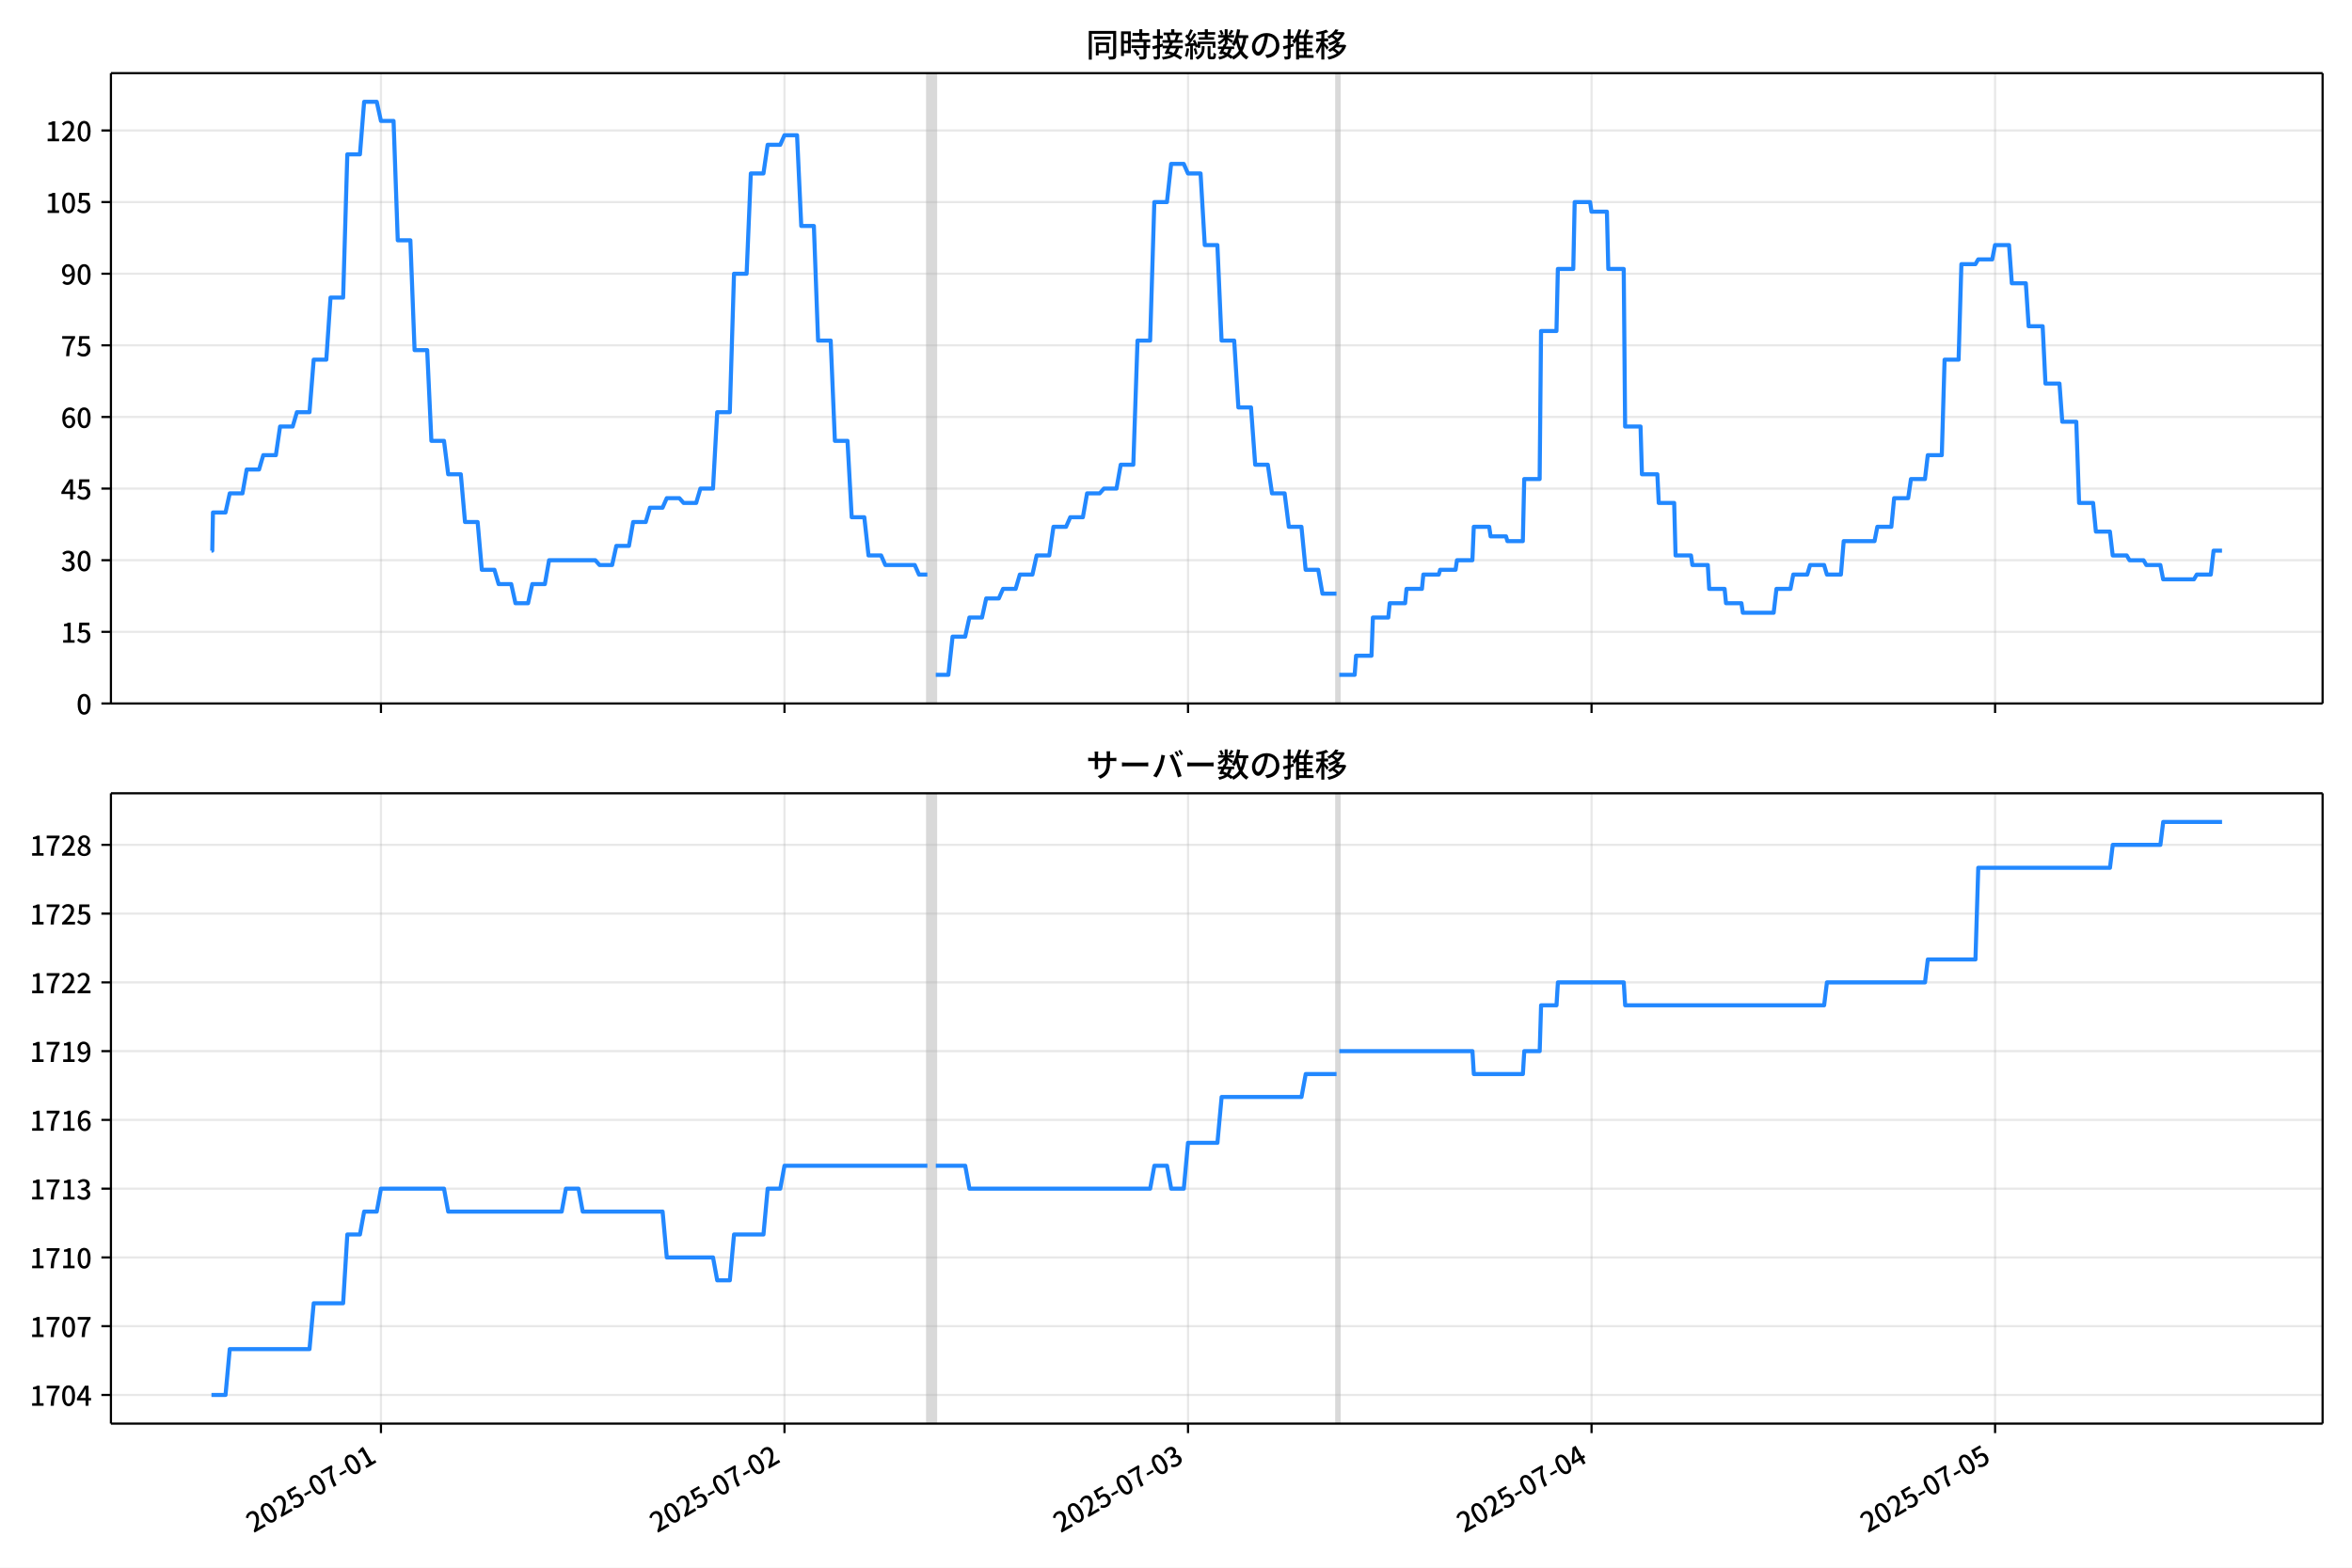
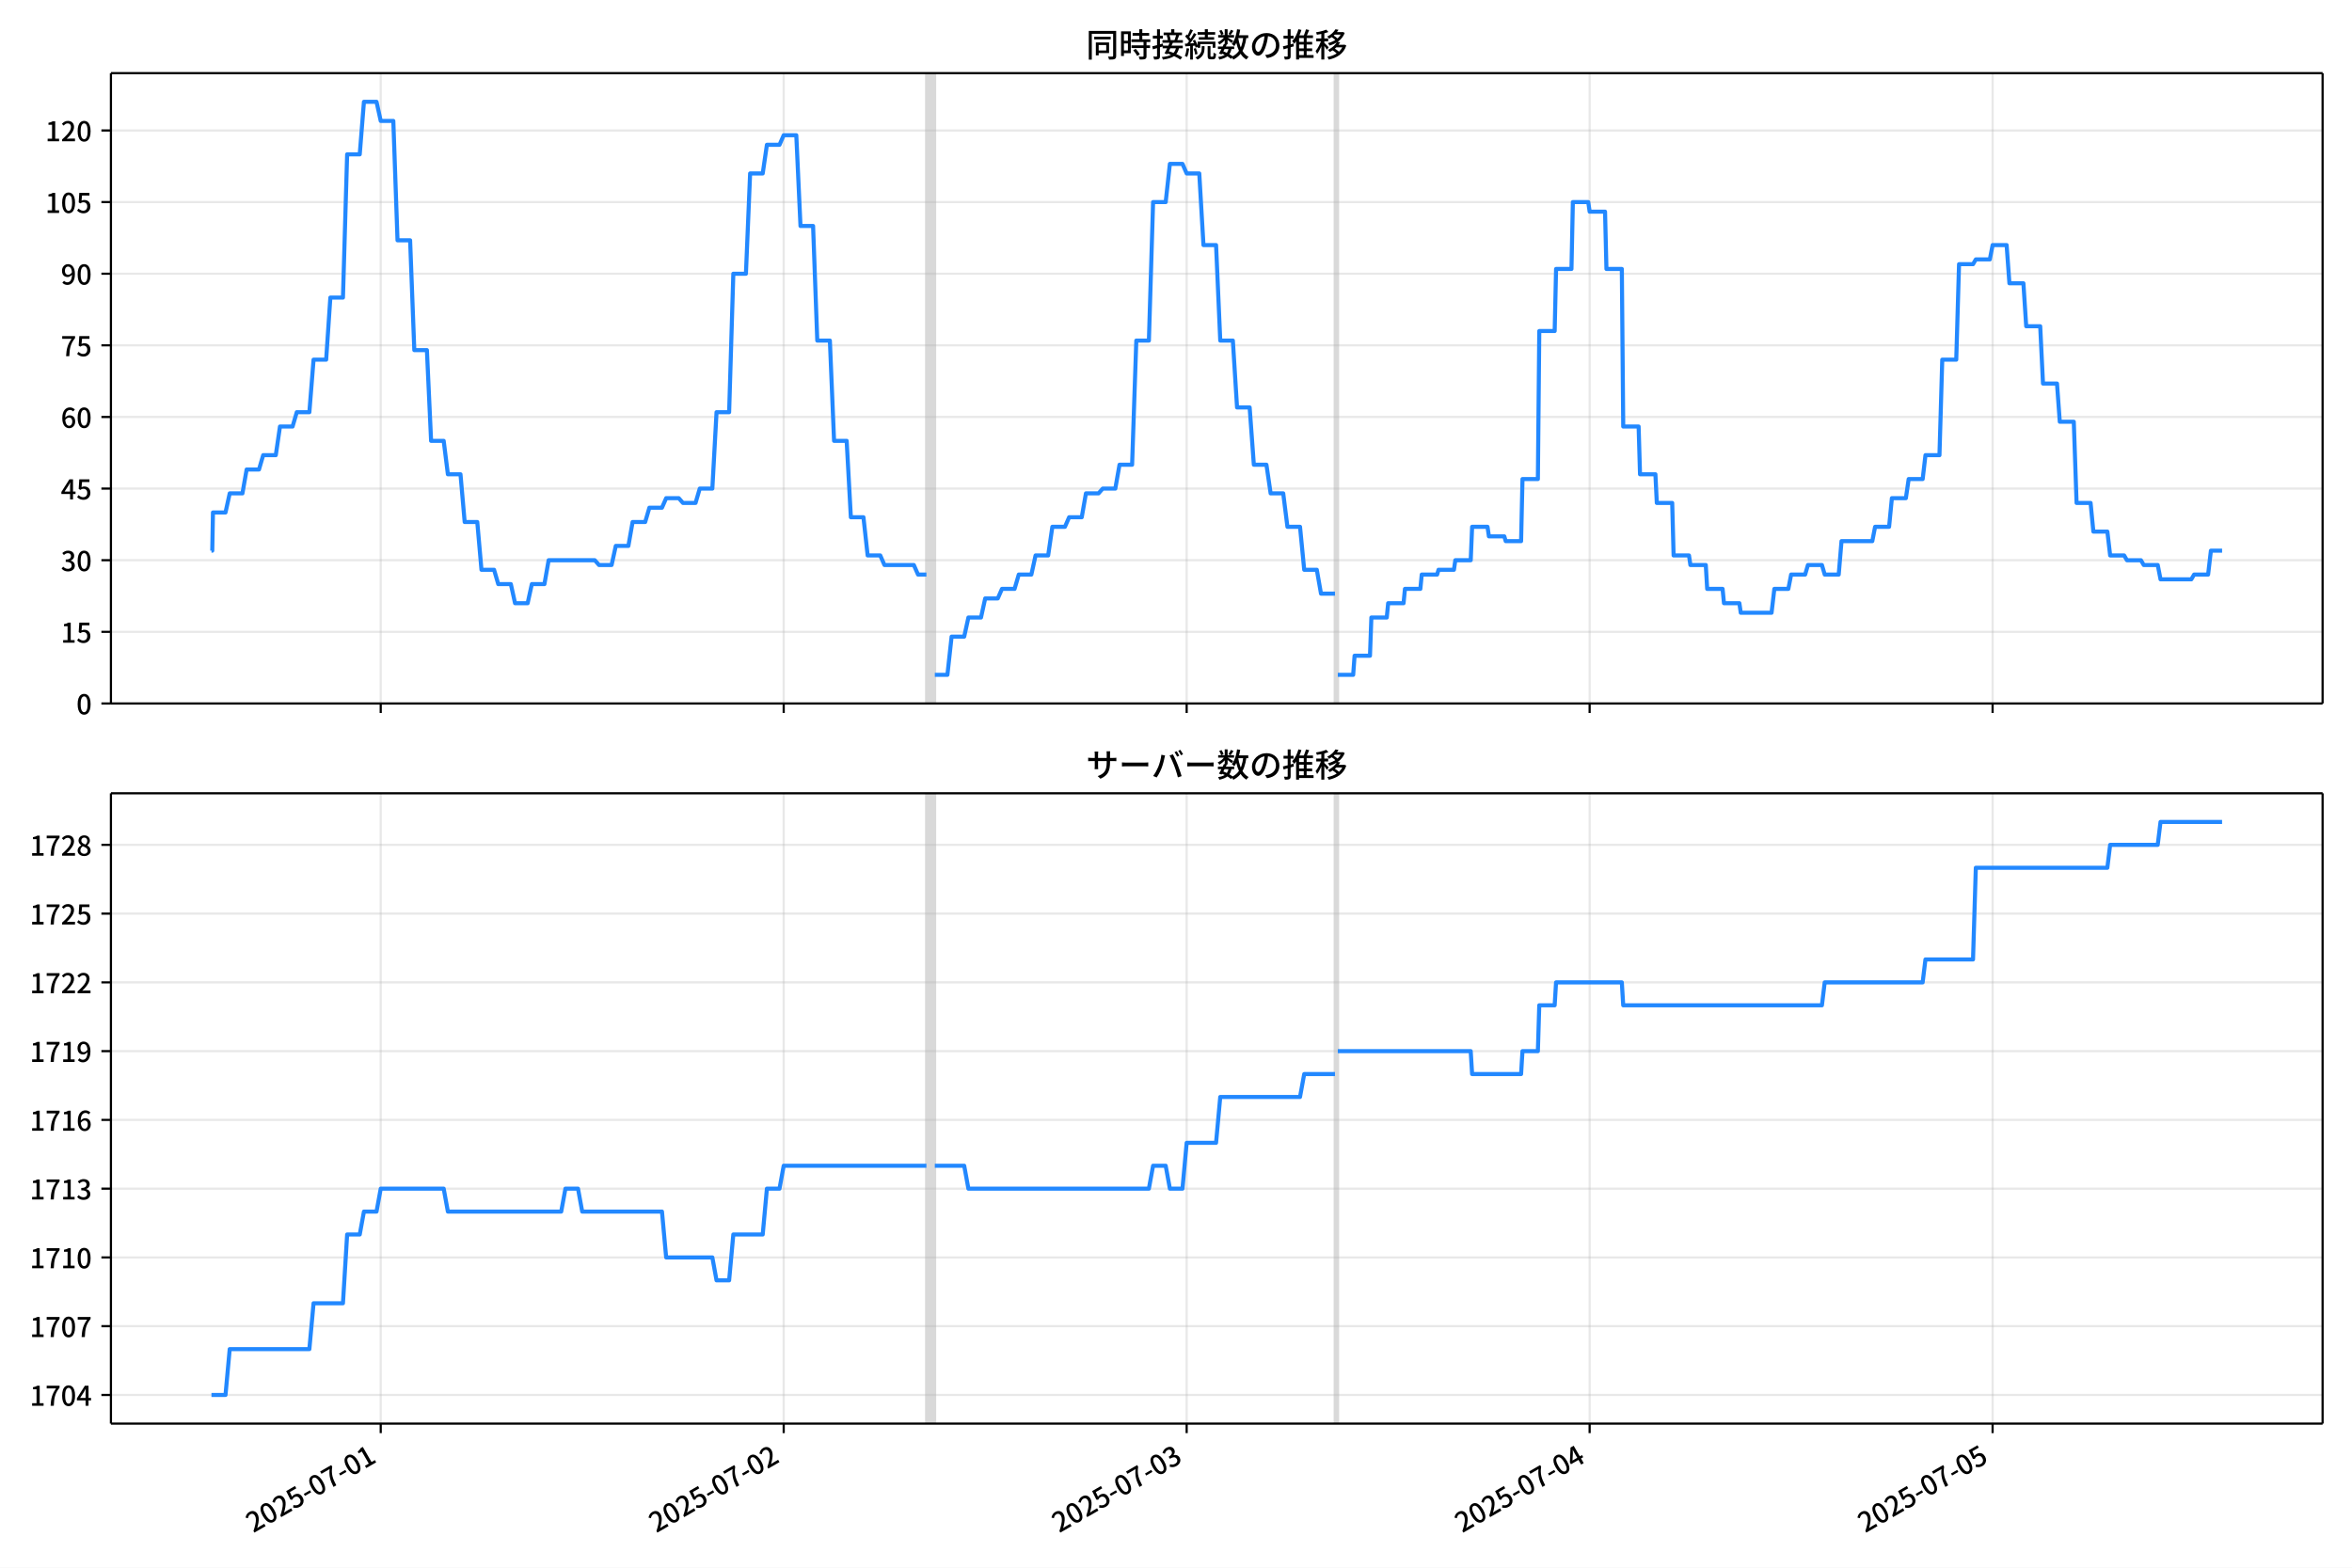
<svg xmlns="http://www.w3.org/2000/svg" xmlns:xlink="http://www.w3.org/1999/xlink" version="1.1" viewBox="0 0 864 576">
  <defs>
    <style type="text/css">*{stroke-linejoin: round; stroke-linecap: butt}</style>
  </defs>
  <g id="aa">
    <g id="ab">
      <path d="m0 576h864v-576h-864z" fill="#fff" />
    </g>
    <g id="ac">
      <g id="ad">
        <path d="m40.75 258.47h812.45v-231.59h-812.45z" fill="#fff" />
      </g>
      <g id="ae">
-         <path d="m340.68 258.47h3.088v-231.59h-3.088z" clip-path="url(#d)" fill="#808080" opacity=".3" stroke="#808080" />
+         <path d="m340.31 258.47h3.084v-231.59h-3.084z" clip-path="url(#d)" fill="#808080" opacity=".3" stroke="#808080" />
      </g>
      <g id="af">
-         <path d="m490.97 258.47h1.029v-231.59h-1.029z" clip-path="url(#d)" fill="#808080" opacity=".3" stroke="#808080" />
+         <path d="m490.4 258.47h1.028v-231.59h-1.028z" clip-path="url(#d)" fill="#808080" opacity=".3" stroke="#808080" />
      </g>
      <g id="ag">
        <g id="ah">
          <g id="ai">
-             <path d="m139.94 258.47v-231.59" clip-path="url(#d)" fill="none" stroke="#b0b0b0" stroke-linecap="square" stroke-opacity=".3" stroke-width=".8" />
+             <path d="m139.86 258.47v-231.59" clip-path="url(#d)" fill="none" stroke="#b0b0b0" stroke-linecap="square" stroke-opacity=".3" stroke-width=".8" />
          </g>
          <g id="aj">
            <defs>
              <path id="i" d="m0 0v3.5" stroke="#000" stroke-width=".8" />
            </defs>
-             <use x="139.944" y="258.468" stroke="#000000" stroke-width=".8" xlink:href="#i" />
+             <use x="139.857" y="258.468" stroke="#000000" stroke-width=".8" xlink:href="#i" />
          </g>
        </g>
        <g id="ak">
          <g id="al">
-             <path d="m288.18 258.47v-231.59" clip-path="url(#d)" fill="none" stroke="#b0b0b0" stroke-linecap="square" stroke-opacity=".3" stroke-width=".8" />
+             <path d="m287.89 258.47v-231.59" clip-path="url(#d)" fill="none" stroke="#b0b0b0" stroke-linecap="square" stroke-opacity=".3" stroke-width=".8" />
          </g>
          <g id="am">
-             <use x="288.18" y="258.468" stroke="#000000" stroke-width=".8" xlink:href="#i" />
+             <use x="287.887" y="258.468" stroke="#000000" stroke-width=".8" xlink:href="#i" />
          </g>
        </g>
        <g id="an">
          <g id="ao">
-             <path d="m436.42 258.47v-231.59" clip-path="url(#d)" fill="none" stroke="#b0b0b0" stroke-linecap="square" stroke-opacity=".3" stroke-width=".8" />
+             <path d="m435.92 258.47v-231.59" clip-path="url(#d)" fill="none" stroke="#b0b0b0" stroke-linecap="square" stroke-opacity=".3" stroke-width=".8" />
          </g>
          <g id="ap">
-             <use x="436.416" y="258.468" stroke="#000000" stroke-width=".8" xlink:href="#i" />
+             <use x="435.916" y="258.468" stroke="#000000" stroke-width=".8" xlink:href="#i" />
          </g>
        </g>
        <g id="aq">
          <g id="ar">
-             <path d="m584.65 258.47v-231.59" clip-path="url(#d)" fill="none" stroke="#b0b0b0" stroke-linecap="square" stroke-opacity=".3" stroke-width=".8" />
+             <path d="m583.95 258.47v-231.59" clip-path="url(#d)" fill="none" stroke="#b0b0b0" stroke-linecap="square" stroke-opacity=".3" stroke-width=".8" />
          </g>
          <g id="as">
-             <use x="584.652" y="258.468" stroke="#000000" stroke-width=".8" xlink:href="#i" />
+             <use x="583.946" y="258.468" stroke="#000000" stroke-width=".8" xlink:href="#i" />
          </g>
        </g>
        <g id="at">
          <g id="au">
-             <path d="m732.89 258.47v-231.59" clip-path="url(#d)" fill="none" stroke="#b0b0b0" stroke-linecap="square" stroke-opacity=".3" stroke-width=".8" />
+             <path d="m731.98 258.47v-231.59" clip-path="url(#d)" fill="none" stroke="#b0b0b0" stroke-linecap="square" stroke-opacity=".3" stroke-width=".8" />
          </g>
          <g id="av">
-             <use x="732.888" y="258.468" stroke="#000000" stroke-width=".8" xlink:href="#i" />
+             <use x="731.976" y="258.468" stroke="#000000" stroke-width=".8" xlink:href="#i" />
          </g>
        </g>
      </g>
      <g id="aw">
        <g id="ax">
          <g id="ay">
            <path d="m40.75 258.47h812.45" clip-path="url(#d)" fill="none" stroke="#b0b0b0" stroke-linecap="square" stroke-opacity=".3" stroke-width=".8" />
          </g>
          <g id="az">
            <defs>
              <path id="b" d="m0 0h-3.5" stroke="#000" stroke-width=".8" />
            </defs>
            <use x="40.75" y="258.468" stroke="#000000" stroke-width=".8" xlink:href="#b" />
          </g>
          <g id="ba">
            <g transform="translate(28.05 262.45) scale(.1 -.1)">
              <defs>
                <path id="a" transform="scale(.015625)" d="m1830-90q-460 0-806 275-346 276-535 823-188 547-188 1366 0 820 188 1357 189 538 535 803 346 266 806 266 461 0 800-269 340-269 528-803 189-534 189-1354 0-819-189-1366-188-547-528-823-339-275-800-275zm0 589q237 0 422 185 186 186 288 599 103 413 103 1091 0 679-103 1082-102 403-288 582-185 180-422 180-236 0-422-180-186-179-292-582-105-403-105-1082 0-678 105-1091 106-413 292-599 186-185 422-185z" />
              </defs>
              <use xlink:href="#a" />
            </g>
          </g>
        </g>
        <g id="bb">
          <g id="bc">
            <path d="m40.75 232.15h812.45" clip-path="url(#d)" fill="none" stroke="#b0b0b0" stroke-linecap="square" stroke-opacity=".3" stroke-width=".8" />
          </g>
          <g id="bd">
            <use x="40.75" y="232.151" stroke="#000000" stroke-width=".8" xlink:href="#b" />
          </g>
          <g id="be">
            <g transform="translate(22.35 236.14) scale(.1 -.1)">
              <defs>
                <path id="e" transform="scale(.015625)" d="m544 0v608h1037v3277h-845v467q333 58 579 147 247 90 451 218h557v-4109h915v-608h-2694z" />
                <path id="h" transform="scale(.015625)" d="m1715-90q-365 0-653 90t-506 237q-217 147-383 307l352 480q134-134 294-246t361-183q202-70 452-70 262 0 473 118 212 119 333 346 122 227 122 541 0 460-247 716-246 256-649 256-224 0-384-64t-365-198l-365 237 141 2240h2387v-627h-1747l-109-1204q154 77 307 118 154 42 340 42 397 0 723-160t518-490q192-329 192-847 0-519-224-887t-586-560q-361-192-777-192z" />
              </defs>
              <use xlink:href="#e" />
              <use transform="translate(57)" xlink:href="#h" />
            </g>
          </g>
        </g>
        <g id="bf">
          <g id="bg">
            <path d="m40.75 205.83h812.45" clip-path="url(#d)" fill="none" stroke="#b0b0b0" stroke-linecap="square" stroke-opacity=".3" stroke-width=".8" />
          </g>
          <g id="bh">
            <use x="40.75" y="205.834" stroke="#000000" stroke-width=".8" xlink:href="#b" />
          </g>
          <g id="bi">
            <g transform="translate(22.35 209.82) scale(.1 -.1)">
              <defs>
                <path id="l" transform="scale(.015625)" d="m1715-90q-371 0-656 90t-503 240q-217 150-377 323l359 474q211-205 479-359 269-153 634-153 269 0 467 92 199 93 311 266t112 423q0 256-125 451t-429 300q-304 106-835 106v551q467 0 732 105 266 106 384 291 119 186 119 423 0 307-192 489-192 183-531 183-269 0-503-119-233-118-438-316l-384 460q282 256 614 413 333 157 737 157 422 0 748-144 327-144 512-413 186-269 186-659 0-403-221-685-221-281-592-422v-26q269-70 490-227t349-400 128-557q0-422-215-726-214-304-573-468-358-163-787-163z" />
              </defs>
              <use xlink:href="#l" />
              <use transform="translate(57)" xlink:href="#a" />
            </g>
          </g>
        </g>
        <g id="bj">
          <g id="bk">
            <path d="m40.75 179.52h812.45" clip-path="url(#d)" fill="none" stroke="#b0b0b0" stroke-linecap="square" stroke-opacity=".3" stroke-width=".8" />
          </g>
          <g id="bl">
            <use x="40.75" y="179.517" stroke="#000000" stroke-width=".8" xlink:href="#b" />
          </g>
          <g id="bm">
            <g transform="translate(22.35 183.5) scale(.1 -.1)">
              <defs>
                <path id="k" transform="scale(.015625)" d="m2170 0v3072q0 192 12 457 13 266 20 458h-26q-90-179-183-365-92-185-195-364l-921-1415h2579v-576h-3328v493l1875 2957h858v-4717h-691z" />
              </defs>
              <use xlink:href="#k" />
              <use transform="translate(57)" xlink:href="#h" />
            </g>
          </g>
        </g>
        <g id="bn">
          <g id="bo">
            <path d="m40.75 153.2h812.45" clip-path="url(#d)" fill="none" stroke="#b0b0b0" stroke-linecap="square" stroke-opacity=".3" stroke-width=".8" />
          </g>
          <g id="bp">
            <use x="40.75" y="153.201" stroke="#000000" stroke-width=".8" xlink:href="#b" />
          </g>
          <g id="bq">
            <g transform="translate(22.35 157.19) scale(.1 -.1)">
              <defs>
                <path id="q" transform="scale(.015625)" d="m1971-90q-339 0-634 144-294 144-518 435-224 292-352 733-128 442-128 1044 0 678 147 1161 148 483 397 784 250 301 570 445t665 144q397 0 688-147 292-147 490-359l-403-448q-128 154-327 253-198 99-409 99-307 0-567-182-259-182-413-605-153-422-153-1145 0-608 115-1002t326-589q212-195 493-195 212 0 375 121 163 122 259 343t96 522q0 300-90 511-89 212-259 320-169 109-419 109-211 0-451-134t-458-461l-25 538q134 192 313 323t374 201q196 71 375 71 397 0 694-163 298-163 467-490 170-326 170-825 0-468-195-817-195-348-512-544-317-195-701-195z" />
              </defs>
              <use xlink:href="#q" />
              <use transform="translate(57)" xlink:href="#a" />
            </g>
          </g>
        </g>
        <g id="br">
          <g id="bs">
            <path d="m40.75 126.88h812.45" clip-path="url(#d)" fill="none" stroke="#b0b0b0" stroke-linecap="square" stroke-opacity=".3" stroke-width=".8" />
          </g>
          <g id="bt">
            <use x="40.75" y="126.884" stroke="#000000" stroke-width=".8" xlink:href="#b" />
          </g>
          <g id="bu">
            <g transform="translate(22.35 130.87) scale(.1 -.1)">
              <defs>
                <path id="f" transform="scale(.015625)" d="m1235 0q32 646 109 1187t224 1024 384 941 576 938h-2208v627h3027v-455q-409-512-665-989-256-476-397-969t-205-1053-90-1251h-755z" />
              </defs>
              <use xlink:href="#f" />
              <use transform="translate(57)" xlink:href="#h" />
            </g>
          </g>
        </g>
        <g id="bv">
          <g id="bw">
            <path d="m40.75 100.57h812.45" clip-path="url(#d)" fill="none" stroke="#b0b0b0" stroke-linecap="square" stroke-opacity=".3" stroke-width=".8" />
          </g>
          <g id="bx">
            <use x="40.75" y="100.567" stroke="#000000" stroke-width=".8" xlink:href="#b" />
          </g>
          <g id="by">
            <g transform="translate(22.35 104.55) scale(.1 -.1)">
              <defs>
                <path id="p" transform="scale(.015625)" d="m1562-90q-410 0-708 150-297 151-502 356l403 461q141-160 346-256t422-96q224 0 425 102 202 103 352 333 151 230 237 614 87 384 87 941 0 589-115 970t-323 563-496 182q-205 0-372-118-166-118-262-336t-96-525q0-301 86-512 87-211 259-323 173-112 417-112 224 0 460 141 237 141 448 461l32-544q-134-180-313-314t-371-208-384-74q-391 0-689 166-297 167-467 496-169 330-169 823 0 467 195 816t515 541 698 192q339 0 636-138 298-137 519-419 221-281 349-710t128-1018q0-691-141-1187t-391-807q-249-310-563-461-313-150-652-150z" />
              </defs>
              <use xlink:href="#p" />
              <use transform="translate(57)" xlink:href="#a" />
            </g>
          </g>
        </g>
        <g id="bz">
          <g id="ca">
            <path d="m40.75 74.25h812.45" clip-path="url(#d)" fill="none" stroke="#b0b0b0" stroke-linecap="square" stroke-opacity=".3" stroke-width=".8" />
          </g>
          <g id="cb">
            <use x="40.75" y="74.25" stroke="#000000" stroke-width=".8" xlink:href="#b" />
          </g>
          <g id="cc">
            <g transform="translate(16.65 78.235) scale(.1 -.1)">
              <use xlink:href="#e" />
              <use transform="translate(57)" xlink:href="#a" />
              <use transform="translate(114)" xlink:href="#h" />
            </g>
          </g>
        </g>
        <g id="cd">
          <g id="ce">
            <path d="m40.75 47.933h812.45" clip-path="url(#d)" fill="none" stroke="#b0b0b0" stroke-linecap="square" stroke-opacity=".3" stroke-width=".8" />
          </g>
          <g id="cf">
            <use x="40.75" y="47.933" stroke="#000000" stroke-width=".8" xlink:href="#b" />
          </g>
          <g id="cg">
            <g transform="translate(16.65 51.919) scale(.1 -.1)">
              <defs>
                <path id="g" transform="scale(.015625)" d="m282 0v429q697 621 1164 1136 468 515 701 956 234 442 234 826 0 256-87 451-86 196-262 301-176 106-445 106-275 0-506-151-230-150-422-368l-416 410q301 333 637 518 336 186 803 186 429 0 749-176t496-493 176-745q0-455-224-919t-615-935q-390-470-889-950 186 20 394 36t374 16h1184v-634h-3046z" />
              </defs>
              <use xlink:href="#e" />
              <use transform="translate(57)" xlink:href="#g" />
              <use transform="translate(114)" xlink:href="#a" />
            </g>
          </g>
        </g>
      </g>
      <g id="ch">
-         <path d="m77.68 202.33h.293l.259-14.036h4.614l1.549-7.018h4.679l1.548-8.772h4.543l1.544-5.263h4.632l1.544-10.527h4.632l1.544-5.263h4.632l1.544-19.299h4.632l1.544-22.808h4.632l1.544-52.634h4.632l1.544-19.299h4.632l1.544 7.018h4.632l1.544 43.861h4.632l1.544 40.352h4.632l1.544 33.335h4.632l1.544 12.281h4.632l1.544 17.545h4.632l1.544 17.545h4.632l1.544 5.263h4.632l1.544 7.018h4.632l1.544-7.018h4.632l1.544-8.772h16.985l1.544 1.754h4.632l1.544-7.018h4.632l1.544-8.772h4.632l1.544-5.263h4.632l1.544-3.509h4.632l1.544 1.754h4.632l1.544-5.263h4.632l1.544-28.071h4.632l1.544-50.879h4.632l1.544-36.844h4.632l1.544-10.527h4.632l1.544-3.509h4.632l1.544 33.335h4.632l1.544 42.107h4.632l1.544 36.844h4.632l1.544 28.071h4.632l1.544 14.036h4.632l1.544 3.509h10.809l1.544 3.509h3.088m3.088 36.844h4.632l1.544-14.036h4.632l1.544-7.018h4.632l1.544-7.018h4.632l1.544-3.509h4.632l1.544-5.263h4.632l1.544-7.018h4.632l1.544-10.527h4.632l1.544-3.509h4.632l1.544-8.772h4.632l1.544-1.754h4.632l1.544-8.772h4.632l1.544-45.616h4.632l1.544-50.879h4.632l1.544-14.036h4.632l1.544 3.509h4.632l1.544 26.317h4.632l1.544 35.089h4.632l1.544 24.562h4.632l1.544 21.053h4.632l1.544 10.527h4.632l1.544 12.281h4.632l1.544 15.79h4.632l1.544 8.772h5.147m1.029 29.826h5.662l.515-7.018h5.662l.515-14.036h5.662l.515-5.263h5.662l.515-5.263h5.662l.515-5.263h5.662l.515-1.754h5.662l.515-3.509h5.662l.515-12.281h5.662l.515 3.509h5.662l.515 1.754h5.662l.515-22.808h5.662l.515-54.388h5.662l.515-22.808h5.662l.515-24.562h5.662l.515 3.509h5.662l.515 21.053h5.662l.515 57.897h5.662l.515 17.545h5.662l.515 10.527h5.662l.515 19.299h5.662l.515 3.509h5.662l.515 8.772h5.662l.515 5.263h5.662l.515 3.509h11.324l1.029-8.772h5.147l1.029-5.263h5.147l1.029-3.509h5.147l1.029 3.509h5.147l1.029-12.281h11.324l1.029-5.263h5.147l1.029-10.527h5.147l1.029-7.018h5.147l1.029-8.772h5.147l1.029-35.089h5.147l1.029-35.089h5.147l1.029-1.754h5.147l1.029-5.263h5.147l1.029 14.036h5.147l1.029 15.79h5.147l1.029 21.053h5.147l1.029 14.036h5.147l1.029 29.826h5.147l1.029 10.527h5.147l1.029 8.772h5.147l1.029 1.754h5.147l1.029 1.754h5.147l1.029 5.263h11.324l1.029-1.754h5.147l1.029-8.772h3.088v0" clip-path="url(#d)" fill="none" stroke="#28f" stroke-linecap="square" stroke-width="1.5" />
+         <path d="m77.68 202.33h.293l.259-14.036h4.607l1.547-7.018h4.672l1.545-8.772h4.537l1.542-5.263h4.626l1.542-10.527h4.626l1.542-5.263h4.626l1.542-19.299h4.626l1.542-22.808h4.626l1.542-52.634h4.626l1.542-19.299h4.626l1.542 7.018h4.626l1.542 43.861h4.626l1.542 40.352h4.626l1.542 33.335h4.626l1.542 12.281h4.626l1.542 17.545h4.626l1.542 17.545h4.626l1.542 5.263h4.626l1.542 7.018h4.626l1.542-7.018h4.626l1.542-8.772h16.962l1.542 1.754h4.626l1.542-7.018h4.626l1.542-8.772h4.626l1.542-5.263h4.626l1.542-3.509h4.626l1.542 1.754h4.626l1.542-5.263h4.626l1.542-28.071h4.626l1.542-50.879h4.626l1.542-36.844h4.626l1.542-10.527h4.626l1.542-3.509h4.626l1.542 33.335h4.626l1.542 42.107h4.626l1.542 36.844h4.626l1.542 28.071h4.626l1.542 14.036h4.626l1.542 3.509h10.794l1.542 3.509h3.084m3.084 36.844h4.626l1.542-14.036h4.626l1.542-7.018h4.626l1.542-7.018h4.626l1.542-3.509h4.626l1.542-5.263h4.626l1.542-7.018h4.626l1.542-10.527h4.626l1.542-3.509h4.626l1.542-8.772h4.626l1.542-1.754h4.626l1.542-8.772h4.626l1.542-45.616h4.626l1.542-50.879h4.626l1.542-14.036h4.626l1.542 3.509h4.626l1.542 26.317h4.626l1.542 35.089h4.626l1.542 24.562h4.626l1.542 21.053h4.626l1.542 10.527h4.626l1.542 12.281h4.626l1.542 15.79h4.626l1.542 8.772h5.14m1.028 29.826h5.654l.514-7.018h5.654l.514-14.036h5.654l.514-5.263h5.654l.514-5.263h5.654l.514-5.263h5.654l.514-1.754h5.654l.514-3.509h5.654l.514-12.281h5.654l.514 3.509h5.654l.514 1.754h5.654l.514-22.808h5.654l.514-54.388h5.654l.514-22.808h5.654l.514-24.562h5.654l.514 3.509h5.654l.514 21.053h5.654l.514 57.897h5.654l.514 17.545h5.654l.514 10.527h5.654l.514 19.299h5.654l.514 3.509h5.654l.514 8.772h5.654l.514 5.263h5.654l.514 3.509h11.308l1.028-8.772h5.14l1.028-5.263h5.14l1.028-3.509h5.14l1.028 3.509h5.14l1.028-12.281h11.308l1.028-5.263h5.14l1.028-10.527h5.14l1.028-7.018h5.14l1.028-8.772h5.14l1.028-35.089h5.14l1.028-35.089h5.14l1.028-1.754h5.14l1.028-5.263h5.14l1.028 14.036h5.14l1.028 15.79h5.14l1.028 21.053h5.14l1.028 14.036h5.14l1.028 29.826h5.14l1.028 10.527h5.14l1.028 8.772h5.14l1.028 1.754h5.14l1.028 1.754h5.14l1.028 5.263h11.308l1.028-1.754h5.14l1.028-8.772h4.112v0" clip-path="url(#d)" fill="none" stroke="#28f" stroke-linecap="square" stroke-width="1.5" />
      </g>
      <g id="ci">
        <path d="m40.75 258.47v-231.59" fill="none" stroke="#000" stroke-linecap="square" stroke-width=".8" />
      </g>
      <g id="cj">
        <path d="m853.2 258.47v-231.59" fill="none" stroke="#000" stroke-linecap="square" stroke-width=".8" />
      </g>
      <g id="ck">
        <path d="m40.75 258.47h812.45" fill="none" stroke="#000" stroke-linecap="square" stroke-width=".8" />
      </g>
      <g id="cl">
        <path d="m40.75 26.88h812.45" fill="none" stroke="#000" stroke-linecap="square" stroke-width=".8" />
      </g>
      <g id="cm">
        <g transform="translate(398.98 20.88) scale(.12 -.12)">
          <defs>
            <path id="w" transform="scale(.015625)" d="m1587 3936h3232v-518h-3232v518zm320-1114h557v-2534h-557v2534zm301 0h2291v-2086h-2291v512h1734v1069h-1734v505zm-1683 2260h5113v-570h-4524v-5056h-589v5626zm4768 0h595v-4896q0-250-67-397t-227-218q-160-77-426-96t-675-19q-13 83-45 192t-77 218q-45 108-89 185 281-13 527-13 247 0 330 0 83 7 118 42 36 35 36 112v4890z" />
            <path id="u" transform="scale(.015625)" d="m2714 4672h3238v-525h-3238v525zm-244-1235h3712v-538h-3712v538zm20-1184h3635v-531h-3635v531zm1523 3155h595v-2310h-595v2310zm832-2451h589v-2823q0-230-61-364-61-135-227-199-167-70-423-86t-633-16q-20 121-78 285-57 163-121 284 275-6 509-9t310-3q77 6 106 28 29 23 29 93v2810zm-2023-1677 487 282q153-160 313-352t294-381q135-189 206-343l-519-313q-64 153-189 348-124 196-278 394-154 199-314 365zm-2086 3718h1619v-4281h-1619v544h1056v3187h-1056v550zm32-1843h1293v-537h-1293v537zm-320 1843h563v-4832h-563v4832z" />
            <path id="v" transform="scale(.015625)" d="m3866 5408h614v-870h-614v870zm-1479-653h3597v-518h-3597v518zm-230-1485h4e3v-518h-4e3v518zm825 922 519 102q64-160 121-342 58-182 96-352 39-170 45-304l-544-128q-6 134-42 313-35 180-83 365-48 186-112 346zm1856 109 589-71q-96-275-202-557-105-281-195-486l-518 77q58 147 122 329 64 183 118 372t86 336zm-2643-2106h3943v-518h-3943v518zm1408 685 602-115q-167-371-362-784t-390-797-362-685l-525 179q160 288 346 666t368 784 323 752zm-659-2157 358 403q352-102 733-240 381-137 752-304 371-166 697-336 327-169 558-329l-384-461q-218 160-532 336-313 176-685 345-371 170-755 323-384 154-742 263zm1894 1114 583-71q-122-550-353-944-230-393-604-662t-922-435q-547-167-1296-269-25 128-93 269-67 141-137 230 678 64 1168 192t819 349q330 221 531 550 202 330 304 791zm-4684 217q396 90 953 240 557 151 1120 311l77-544q-525-154-1053-311-528-156-963-284l-134 588zm121 2093h1965v-563h-1965v563zm819 1248h576v-5229q0-236-51-374t-192-208q-141-77-355-99-214-23-541-16-13 115-64 288t-109 294q205-6 381-6t234 0q64 0 92 28 29 29 29 93v5229z" />
            <path id="t" transform="scale(.015625)" d="m4058 5408h595v-1798h-595v1798zm-1415-563h3443v-499h-3443v499zm231-992h3008v-499h-3008v499zm-224-877h3475v-1203h-531v729h-2432v-729h-512v1203zm1964-877h551v-1881q0-122 22-157 23-35 106-35 25 0 92 0 68 0 135 0t99 0q51 0 83 54t45 224 19 515q90-70 234-131t259-93q-19-429-83-662-64-234-183-326-118-93-316-93-39 0-103 0t-134 0-138 0q-67 0-99 0-237 0-365 64t-176 218q-48 153-48 422v1881zm-1164-6h550v-455q0-243-48-528-48-284-186-579-137-294-409-572-272-279-727-503-70 90-192 208-121 118-230 195 416 205 665 438 250 234 371 474 122 240 164 467 42 228 42 413v442zm-2240 3309 524-192q-121-244-259-503-137-259-275-496t-259-416l-410 173q122 186 246 438 125 253 240 515 116 263 193 481zm716-743 500-230q-224-359-496-756-272-396-548-764-275-368-518-650l-358 205q179 211 377 483 199 272 387 569 189 298 358 592 170 295 298 551zm-1721-665 307 403q166-154 339-340 173-185 320-364t224-327l-326-460q-77 160-218 348-141 189-314 384-172 196-332 356zm1485-832 435 179q128-211 249-458 122-246 215-474 93-227 137-412l-473-211q-32 185-119 422-86 237-201 486-115 250-243 468zm-1530-583q422 26 998 54 576 29 1184 68l7-499q-570-45-1127-84-556-38-992-70l-70 531zm1702-992 436 135q121-276 214-596t118-556l-454-148q-26 237-112 563-86 327-202 602zm-1363 109 499-83q-57-455-163-897-105-441-253-748-51 32-134 73-83 42-170 83-86 42-144 62 148 294 234 697t131 813zm691 627h525v-2861h-525v2861z" />
            <path id="n" transform="scale(.015625)" d="m224 2022h3187v-499h-3187v499zm51 2247h3111v-487h-3111v487zm1127-1735 563-121q-154-320-333-672t-352-679q-173-326-326-582l-532 173q148 243 324 566t345 669q170 346 311 646zm934-832 563-64q-89-480-262-838t-461-614-701-432-976-298q-25 128-99 269t-157 237q659 102 1085 303 426 202 666 554t342 883zm422 3597 519-211q-147-218-298-436-150-217-278-377l-403 186q121 173 252 413 132 240 208 425zm-1203 109h563v-2957h-563v2957zm-1075-320 448 186q134-192 246-420 112-227 157-393l-467-211q-38 172-147 406t-237 432zm1094-1050 397-236q-160-263-400-529-240-265-519-489-278-224-553-378-51 103-141 237-89 135-179 218 269 109 534 294 266 186 493 416 228 231 368 467zm487-204q83-45 246-145 163-99 352-211t346-211 221-150l-327-423q-83 77-230 198-147 122-317 253-170 132-327 250-156 119-259 189l295 250zm1798 396h2311v-556h-2311v556zm115 1178 615-90q-103-640-263-1235t-384-1101q-224-505-512-889-44 57-134 134t-186 157-166 125q275 339 473 796 199 458 340 995 141 538 217 1108zm1223-1510 614-58q-147-1101-445-1940-297-838-813-1443-515-604-1321-1014-26 71-90 177-64 105-134 208-70 102-128 159 742 346 1212 880 471 535 730 1290 260 755 375 1741zm-1005-135q134-851 387-1597 253-745 659-1305 407-560 1002-874-70-57-154-150-83-93-154-189-70-96-121-179-633 371-1056 988-422 618-688 1434-265 816-425 1783l550 89zm-3309-3065 327 416q377-148 754-330 378-182 701-378 324-195 548-368l-416-435q-211 179-519 378-307 198-666 383-358 186-729 334z" />
            <path id="s" transform="scale(.015625)" d="m3686 4378q-64-493-163-1041-99-547-265-1084-192-653-432-1104t-522-688-595-237q-320 0-596 221-275 221-448 621-172 400-172 931 0 537 220 1017 221 480 611 851 391 372 909 583 519 211 1121 211 576 0 1040-186 464-185 793-515 330-329 502-771 173-441 173-941 0-672-278-1194-278-521-816-851-538-329-1318-444l-378 601q166 20 307 42t263 48q307 70 585 217 279 148 496 375 218 227 342 534 125 308 125 692t-122 713q-121 330-358 573-236 243-582 380-346 138-781 138-525 0-935-186-409-185-694-489-284-304-432-656-147-352-147-678 0-365 89-605 90-240 224-355 135-115 276-115t288 144 297 457q151 314 298 800 147 461 246 982 100 522 145 1021l684-12z" />
            <path id="o" transform="scale(.015625)" d="m2995 2925h2893v-519h-2893v519zm0-1280h2893v-519h-2893v519zm-64-1299h3232v-557h-3232v557zm1312 3577h563v-3763h-563v3763zm429 1466 634-141q-154-390-340-794-185-403-339-684l-512 140q103 199 208 458 106 259 195 528 90 269 154 493zm-1472 25 582-147q-153-518-371-1018-217-499-483-931t-573-758q-38 64-109 160-70 96-147 198-77 103-141 160 416 416 733 1034t509 1302zm128-1203h2720v-537h-2720v-4205h-582v4422l313 320h269zm-3174-2157q396 90 953 240 557 151 1120 311l77-544q-525-154-1053-311-528-156-963-284l-134 588zm121 2093h1965v-563h-1965v563zm819 1248h576v-5229q0-236-51-374t-192-208q-141-77-355-99-214-23-541-16-13 115-64 288t-109 294q205-6 381-6t234 0q64 0 92 28 29 29 29 93v5229z" />
            <path id="m" transform="scale(.015625)" d="m4051 5402 595-109q-281-493-729-941t-1107-806q-39 64-106 144t-141 153q-73 74-137 119 608 288 1011 678t614 762zm-77-557h1511v-493h-1863l352 493zm1293 0h109l109 25 384-179q-192-505-496-905t-695-701q-390-301-845-519-454-217-947-358-44 109-137 253t-176 227q448 109 867 294 419 186 777 445 359 259 631 592t419 730v96zm-1990-954 377 307q167-96 336-218 170-121 320-249 151-128 247-237l-397-332q-90 108-237 236t-317 259q-169 132-329 234zm1107-934 595-109q-307-538-803-1031-496-492-1232-876-38 64-102 144t-138 156q-74 77-138 116 455 217 807 483t604 554q253 288 407 563zm-90-589h1460v-506h-1818l358 506zm1268 0h121l109 26 384-167q-192-614-531-1075t-787-794q-448-332-983-553-534-221-1129-355-45 115-132 269-86 153-176 249 551 96 1043 285 493 189 903 473 410 285 714 669t464 883v90zm-2132-1056 410 339q186-102 384-237 198-134 371-275t282-269l-435-371q-103 128-270 272-166 144-361 288t-381 253zm-2150 3533h589v-5376h-589v5376zm-992-1242h2336v-569h-2336v569zm1024-224 365-160q-96-339-231-707-134-368-291-727-157-358-336-672-179-313-365-537-44 128-134 291t-160 272q173 192 339 457 167 266 323 570 157 304 282 618t208 595zm941 1946 416-467q-314-122-695-221-380-99-784-173-403-74-780-131-20 102-71 236-51 135-102 231 358 58 732 138 375 80 711 179t573 208zm-397-2579q58-45 179-170 122-125 266-266 144-140 259-265t160-183l-352-473q-58 102-157 255-99 154-218 317-118 164-227 311-108 147-185 237l275 237z" />
          </defs>
          <use xlink:href="#w" />
          <use transform="translate(100)" xlink:href="#u" />
          <use transform="translate(200)" xlink:href="#v" />
          <use transform="translate(300)" xlink:href="#t" />
          <use transform="translate(400)" xlink:href="#n" />
          <use transform="translate(500)" xlink:href="#s" />
          <use transform="translate(600)" xlink:href="#o" />
          <use transform="translate(700)" xlink:href="#m" />
        </g>
      </g>
    </g>
    <g id="cn">
      <g id="co">
        <path d="m40.75 523.06h812.45v-231.59h-812.45z" fill="#fff" />
      </g>
      <g id="cp">
-         <path d="m340.68 523.06h3.088v-231.59h-3.088z" clip-path="url(#c)" fill="#808080" opacity=".3" stroke="#808080" />
+         <path d="m340.31 523.06h3.084v-231.59h-3.084z" clip-path="url(#c)" fill="#808080" opacity=".3" stroke="#808080" />
      </g>
      <g id="cq">
-         <path d="m490.97 523.06h1.029v-231.59h-1.029z" clip-path="url(#c)" fill="#808080" opacity=".3" stroke="#808080" />
+         <path d="m490.4 523.06h1.028v-231.59h-1.028z" clip-path="url(#c)" fill="#808080" opacity=".3" stroke="#808080" />
      </g>
      <g id="cr">
        <g id="cs">
          <g id="ct">
-             <path d="m139.94 523.06v-231.59" clip-path="url(#c)" fill="none" stroke="#b0b0b0" stroke-linecap="square" stroke-opacity=".3" stroke-width=".8" />
+             <path d="m139.86 523.06v-231.59" clip-path="url(#c)" fill="none" stroke="#b0b0b0" stroke-linecap="square" stroke-opacity=".3" stroke-width=".8" />
          </g>
          <g id="cu">
-             <use x="139.944" y="523.055" stroke="#000000" stroke-width=".8" xlink:href="#i" />
+             <use x="139.857" y="523.055" stroke="#000000" stroke-width=".8" xlink:href="#i" />
          </g>
          <g id="cv">
-             <g transform="translate(93.154 563.33) rotate(-30) scale(.1 -.1)">
+             <g transform="translate(93.068 563.33) rotate(-30) scale(.1 -.1)">
              <defs>
                <path id="j" transform="scale(.015625)" d="m301 1536v544h1689v-544h-1689z" />
              </defs>
              <use xlink:href="#g" />
              <use transform="translate(57)" xlink:href="#a" />
              <use transform="translate(114)" xlink:href="#g" />
              <use transform="translate(171)" xlink:href="#h" />
              <use transform="translate(228)" xlink:href="#j" />
              <use transform="translate(263.7)" xlink:href="#a" />
              <use transform="translate(320.7)" xlink:href="#f" />
              <use transform="translate(377.7)" xlink:href="#j" />
              <use transform="translate(413.4)" xlink:href="#a" />
              <use transform="translate(470.4)" xlink:href="#e" />
            </g>
          </g>
        </g>
        <g id="cw">
          <g id="cx">
-             <path d="m288.18 523.06v-231.59" clip-path="url(#c)" fill="none" stroke="#b0b0b0" stroke-linecap="square" stroke-opacity=".3" stroke-width=".8" />
+             <path d="m287.89 523.06v-231.59" clip-path="url(#c)" fill="none" stroke="#b0b0b0" stroke-linecap="square" stroke-opacity=".3" stroke-width=".8" />
          </g>
          <g id="cy">
-             <use x="288.18" y="523.055" stroke="#000000" stroke-width=".8" xlink:href="#i" />
+             <use x="287.887" y="523.055" stroke="#000000" stroke-width=".8" xlink:href="#i" />
          </g>
          <g id="cz">
-             <g transform="translate(241.39 563.33) rotate(-30) scale(.1 -.1)">
+             <g transform="translate(241.1 563.33) rotate(-30) scale(.1 -.1)">
              <use xlink:href="#g" />
              <use transform="translate(57)" xlink:href="#a" />
              <use transform="translate(114)" xlink:href="#g" />
              <use transform="translate(171)" xlink:href="#h" />
              <use transform="translate(228)" xlink:href="#j" />
              <use transform="translate(263.7)" xlink:href="#a" />
              <use transform="translate(320.7)" xlink:href="#f" />
              <use transform="translate(377.7)" xlink:href="#j" />
              <use transform="translate(413.4)" xlink:href="#a" />
              <use transform="translate(470.4)" xlink:href="#g" />
            </g>
          </g>
        </g>
        <g id="da">
          <g id="db">
-             <path d="m436.42 523.06v-231.59" clip-path="url(#c)" fill="none" stroke="#b0b0b0" stroke-linecap="square" stroke-opacity=".3" stroke-width=".8" />
+             <path d="m435.92 523.06v-231.59" clip-path="url(#c)" fill="none" stroke="#b0b0b0" stroke-linecap="square" stroke-opacity=".3" stroke-width=".8" />
          </g>
          <g id="dc">
-             <use x="436.416" y="523.055" stroke="#000000" stroke-width=".8" xlink:href="#i" />
+             <use x="435.916" y="523.055" stroke="#000000" stroke-width=".8" xlink:href="#i" />
          </g>
          <g id="dd">
-             <g transform="translate(389.63 563.33) rotate(-30) scale(.1 -.1)">
+             <g transform="translate(389.13 563.33) rotate(-30) scale(.1 -.1)">
              <use xlink:href="#g" />
              <use transform="translate(57)" xlink:href="#a" />
              <use transform="translate(114)" xlink:href="#g" />
              <use transform="translate(171)" xlink:href="#h" />
              <use transform="translate(228)" xlink:href="#j" />
              <use transform="translate(263.7)" xlink:href="#a" />
              <use transform="translate(320.7)" xlink:href="#f" />
              <use transform="translate(377.7)" xlink:href="#j" />
              <use transform="translate(413.4)" xlink:href="#a" />
              <use transform="translate(470.4)" xlink:href="#l" />
            </g>
          </g>
        </g>
        <g id="de">
          <g id="df">
-             <path d="m584.65 523.06v-231.59" clip-path="url(#c)" fill="none" stroke="#b0b0b0" stroke-linecap="square" stroke-opacity=".3" stroke-width=".8" />
+             <path d="m583.95 523.06v-231.59" clip-path="url(#c)" fill="none" stroke="#b0b0b0" stroke-linecap="square" stroke-opacity=".3" stroke-width=".8" />
          </g>
          <g id="dg">
-             <use x="584.652" y="523.055" stroke="#000000" stroke-width=".8" xlink:href="#i" />
+             <use x="583.946" y="523.055" stroke="#000000" stroke-width=".8" xlink:href="#i" />
          </g>
          <g id="dh">
-             <g transform="translate(537.86 563.33) rotate(-30) scale(.1 -.1)">
+             <g transform="translate(537.16 563.33) rotate(-30) scale(.1 -.1)">
              <use xlink:href="#g" />
              <use transform="translate(57)" xlink:href="#a" />
              <use transform="translate(114)" xlink:href="#g" />
              <use transform="translate(171)" xlink:href="#h" />
              <use transform="translate(228)" xlink:href="#j" />
              <use transform="translate(263.7)" xlink:href="#a" />
              <use transform="translate(320.7)" xlink:href="#f" />
              <use transform="translate(377.7)" xlink:href="#j" />
              <use transform="translate(413.4)" xlink:href="#a" />
              <use transform="translate(470.4)" xlink:href="#k" />
            </g>
          </g>
        </g>
        <g id="di">
          <g id="dj">
-             <path d="m732.89 523.06v-231.59" clip-path="url(#c)" fill="none" stroke="#b0b0b0" stroke-linecap="square" stroke-opacity=".3" stroke-width=".8" />
+             <path d="m731.98 523.06v-231.59" clip-path="url(#c)" fill="none" stroke="#b0b0b0" stroke-linecap="square" stroke-opacity=".3" stroke-width=".8" />
          </g>
          <g id="dk">
-             <use x="732.888" y="523.055" stroke="#000000" stroke-width=".8" xlink:href="#i" />
+             <use x="731.976" y="523.055" stroke="#000000" stroke-width=".8" xlink:href="#i" />
          </g>
          <g id="dl">
-             <g transform="translate(686.1 563.33) rotate(-30) scale(.1 -.1)">
+             <g transform="translate(685.19 563.33) rotate(-30) scale(.1 -.1)">
              <use xlink:href="#g" />
              <use transform="translate(57)" xlink:href="#a" />
              <use transform="translate(114)" xlink:href="#g" />
              <use transform="translate(171)" xlink:href="#h" />
              <use transform="translate(228)" xlink:href="#j" />
              <use transform="translate(263.7)" xlink:href="#a" />
              <use transform="translate(320.7)" xlink:href="#f" />
              <use transform="translate(377.7)" xlink:href="#j" />
              <use transform="translate(413.4)" xlink:href="#a" />
              <use transform="translate(470.4)" xlink:href="#h" />
            </g>
          </g>
        </g>
      </g>
      <g id="dm">
        <g id="dn">
          <g id="do">
            <path d="m40.75 512.53h812.45" clip-path="url(#c)" fill="none" stroke="#b0b0b0" stroke-linecap="square" stroke-opacity=".3" stroke-width=".8" />
          </g>
          <g id="dp">
            <use x="40.75" y="512.529" stroke="#000000" stroke-width=".8" xlink:href="#b" />
          </g>
          <g id="dq">
            <g transform="translate(10.95 516.51) scale(.1 -.1)">
              <use xlink:href="#e" />
              <use transform="translate(57)" xlink:href="#f" />
              <use transform="translate(114)" xlink:href="#a" />
              <use transform="translate(171)" xlink:href="#k" />
            </g>
          </g>
        </g>
        <g id="dr">
          <g id="ds">
            <path d="m40.75 487.26h812.45" clip-path="url(#c)" fill="none" stroke="#b0b0b0" stroke-linecap="square" stroke-opacity=".3" stroke-width=".8" />
          </g>
          <g id="dt">
            <use x="40.75" y="487.265" stroke="#000000" stroke-width=".8" xlink:href="#b" />
          </g>
          <g id="du">
            <g transform="translate(10.95 491.25) scale(.1 -.1)">
              <use xlink:href="#e" />
              <use transform="translate(57)" xlink:href="#f" />
              <use transform="translate(114)" xlink:href="#a" />
              <use transform="translate(171)" xlink:href="#f" />
            </g>
          </g>
        </g>
        <g id="dv">
          <g id="dw">
            <path d="m40.75 462h812.45" clip-path="url(#c)" fill="none" stroke="#b0b0b0" stroke-linecap="square" stroke-opacity=".3" stroke-width=".8" />
          </g>
          <g id="dx">
            <use x="40.75" y="462.001" stroke="#000000" stroke-width=".8" xlink:href="#b" />
          </g>
          <g id="dy">
            <g transform="translate(10.95 465.99) scale(.1 -.1)">
              <use xlink:href="#e" />
              <use transform="translate(57)" xlink:href="#f" />
              <use transform="translate(114)" xlink:href="#e" />
              <use transform="translate(171)" xlink:href="#a" />
            </g>
          </g>
        </g>
        <g id="dz">
          <g id="ea">
            <path d="m40.75 436.74h812.45" clip-path="url(#c)" fill="none" stroke="#b0b0b0" stroke-linecap="square" stroke-opacity=".3" stroke-width=".8" />
          </g>
          <g id="eb">
            <use x="40.75" y="436.736" stroke="#000000" stroke-width=".8" xlink:href="#b" />
          </g>
          <g id="ec">
            <g transform="translate(10.95 440.72) scale(.1 -.1)">
              <use xlink:href="#e" />
              <use transform="translate(57)" xlink:href="#f" />
              <use transform="translate(114)" xlink:href="#e" />
              <use transform="translate(171)" xlink:href="#l" />
            </g>
          </g>
        </g>
        <g id="ed">
          <g id="ee">
            <path d="m40.75 411.47h812.45" clip-path="url(#c)" fill="none" stroke="#b0b0b0" stroke-linecap="square" stroke-opacity=".3" stroke-width=".8" />
          </g>
          <g id="ef">
            <use x="40.75" y="411.472" stroke="#000000" stroke-width=".8" xlink:href="#b" />
          </g>
          <g id="eg">
            <g transform="translate(10.95 415.46) scale(.1 -.1)">
              <use xlink:href="#e" />
              <use transform="translate(57)" xlink:href="#f" />
              <use transform="translate(114)" xlink:href="#e" />
              <use transform="translate(171)" xlink:href="#q" />
            </g>
          </g>
        </g>
        <g id="eh">
          <g id="ei">
            <path d="m40.75 386.21h812.45" clip-path="url(#c)" fill="none" stroke="#b0b0b0" stroke-linecap="square" stroke-opacity=".3" stroke-width=".8" />
          </g>
          <g id="ej">
            <use x="40.75" y="386.208" stroke="#000000" stroke-width=".8" xlink:href="#b" />
          </g>
          <g id="ek">
            <g transform="translate(10.95 390.19) scale(.1 -.1)">
              <use xlink:href="#e" />
              <use transform="translate(57)" xlink:href="#f" />
              <use transform="translate(114)" xlink:href="#e" />
              <use transform="translate(171)" xlink:href="#p" />
            </g>
          </g>
        </g>
        <g id="el">
          <g id="em">
            <path d="m40.75 360.94h812.45" clip-path="url(#c)" fill="none" stroke="#b0b0b0" stroke-linecap="square" stroke-opacity=".3" stroke-width=".8" />
          </g>
          <g id="en">
            <use x="40.75" y="360.944" stroke="#000000" stroke-width=".8" xlink:href="#b" />
          </g>
          <g id="eo">
            <g transform="translate(10.95 364.93) scale(.1 -.1)">
              <use xlink:href="#e" />
              <use transform="translate(57)" xlink:href="#f" />
              <use transform="translate(114)" xlink:href="#g" />
              <use transform="translate(171)" xlink:href="#g" />
            </g>
          </g>
        </g>
        <g id="ep">
          <g id="eq">
            <path d="m40.75 335.68h812.45" clip-path="url(#c)" fill="none" stroke="#b0b0b0" stroke-linecap="square" stroke-opacity=".3" stroke-width=".8" />
          </g>
          <g id="er">
            <use x="40.75" y="335.68" stroke="#000000" stroke-width=".8" xlink:href="#b" />
          </g>
          <g id="es">
            <g transform="translate(10.95 339.67) scale(.1 -.1)">
              <use xlink:href="#e" />
              <use transform="translate(57)" xlink:href="#f" />
              <use transform="translate(114)" xlink:href="#g" />
              <use transform="translate(171)" xlink:href="#h" />
            </g>
          </g>
        </g>
        <g id="et">
          <g id="eu">
            <path d="m40.75 310.42h812.45" clip-path="url(#c)" fill="none" stroke="#b0b0b0" stroke-linecap="square" stroke-opacity=".3" stroke-width=".8" />
          </g>
          <g id="ev">
            <use x="40.75" y="310.416" stroke="#000000" stroke-width=".8" xlink:href="#b" />
          </g>
          <g id="ew">
            <g transform="translate(10.95 314.4) scale(.1 -.1)">
              <defs>
                <path id="x" transform="scale(.015625)" d="m1830-90q-441 0-787 163-345 164-547 448-202 285-202 650 0 314 122 557t314 419 403 291v32q-256 186-442 458-185 272-185 643 0 365 176 640t480 425q304 151 694 151 410 0 704-160t457-439q164-278 164-649 0-237-96-448t-234-381q-137-169-291-278v-32q218-115 397-285 179-169 288-406t109-557q0-346-189-628-189-281-532-448-342-166-803-166zm314 2708q205 198 310 419 106 221 106 464 0 211-83 384t-247 272q-163 99-393 99-288 0-480-183-192-182-192-502 0-256 134-429 135-172 359-294t486-230zm-294-2170q236 0 418 89 183 90 285 253 103 164 103 388 0 211-90 367-89 157-246 272-157 116-368 215t-454 195q-244-173-398-426-153-252-153-553 0-237 118-416 119-179 324-282 205-102 461-102z" />
              </defs>
              <use xlink:href="#e" />
              <use transform="translate(57)" xlink:href="#f" />
              <use transform="translate(114)" xlink:href="#g" />
              <use transform="translate(171)" xlink:href="#x" />
            </g>
          </g>
        </g>
      </g>
      <g id="ex">
-         <path d="m77.68 512.53h5.166l1.549-16.843h29.299l1.544-16.843h10.809l1.544-25.264h4.632l1.544-8.421h4.632l1.544-8.421h23.162l1.544 8.421h41.691l1.544-8.421h4.632l1.544 8.421h29.338l1.544 16.843h16.985l1.544 8.421h4.632l1.544-16.843h10.809l1.544-16.843h4.632l1.544-8.421h52.5m3.088 0h10.809l1.544 8.421h66.397l1.544-8.421h4.632l1.544 8.421h4.632l1.544-16.843h10.809l1.544-16.843h29.338l1.544-8.421h11.324m1.029-8.421h48.897l.515 8.421h18.015l.515-8.421h5.662l.515-16.843h5.662l.515-8.421h24.191l.515 8.421h73.089l1.029-8.421h36.03l1.029-8.421h17.5l1.029-33.685h48.383l1.029-8.421h17.5l1.029-8.421h21.618v0" clip-path="url(#c)" fill="none" stroke="#28f" stroke-linecap="square" stroke-width="1.5" />
+         <path d="m77.68 512.53h5.159l1.547-16.843h29.258l1.542-16.843h10.794l1.542-25.264h4.626l1.542-8.421h4.626l1.542-8.421h23.13l1.542 8.421h41.633l1.542-8.421h4.626l1.542 8.421h29.298l1.542 16.843h16.962l1.542 8.421h4.626l1.542-16.843h10.794l1.542-16.843h4.626l1.542-8.421h52.427m3.084 0h10.794l1.542 8.421h66.305l1.542-8.421h4.626l1.542 8.421h4.626l1.542-16.843h10.794l1.542-16.843h29.298l1.542-8.421h11.308m1.028-8.421h48.829l.514 8.421h17.99l.514-8.421h5.654l.514-16.843h5.654l.514-8.421h24.158l.514 8.421h72.987l1.028-8.421h35.979l1.028-8.421h17.476l1.028-33.685h48.315l1.028-8.421h17.476l1.028-8.421h22.616v0" clip-path="url(#c)" fill="none" stroke="#28f" stroke-linecap="square" stroke-width="1.5" />
      </g>
      <g id="ey">
        <path d="m40.75 523.06v-231.59" fill="none" stroke="#000" stroke-linecap="square" stroke-width=".8" />
      </g>
      <g id="ez">
        <path d="m853.2 523.06v-231.59" fill="none" stroke="#000" stroke-linecap="square" stroke-width=".8" />
      </g>
      <g id="fa">
        <path d="m40.75 523.06h812.45" fill="none" stroke="#000" stroke-linecap="square" stroke-width=".8" />
      </g>
      <g id="fb">
        <path d="m40.75 291.47h812.45" fill="none" stroke="#000" stroke-linecap="square" stroke-width=".8" />
      </g>
      <g id="fc">
        <g transform="translate(398.98 285.47) scale(.12 -.12)">
          <defs>
            <path id="z" transform="scale(.015625)" d="m4685 2893q0-621-84-1111-83-489-288-877-204-387-569-691t-928-560l-544 512q448 167 781 371 333 205 550 503 218 298 323 739 106 442 106 1075v1620q0 192-10 339-9 147-22 217h723q-6-70-22-217t-16-339v-1581zm-2304 2086q-7-64-23-199-16-134-16-313v-2317q0-128 6-256 7-128 13-224 7-96 13-140h-710q6 44 12 140 7 96 13 221 7 125 7 259v2317q0 122-10 256-9 135-28 256h723zm-1978-1197q45-12 144-22t237-20q138-9 285-9h4217q237 0 394 13t246 26v-679q-76 7-240 13-163 6-393 6h-4224q-147 0-282-3-134-3-234-10-99-6-150-12v697z" />
            <path id="r" transform="scale(.015625)" d="m621 2854q109-6 265-16 157-9 339-16 183-6 349-6 128 0 352 0t509 0 598 0q314 0 624 0 311 0 586 0t486 0q212 0 327 0 230 0 416 16t301 22v-793q-109 6-308 19-198 13-409 13-109 0-324 0-214 0-489 0t-586 0q-310 0-624 0-313 0-598 0t-509 0-352 0q-262 0-525-10-262-9-428-22v793z" />
            <path id="y" transform="scale(.015625)" d="m4941 5037q83-109 176-269t182-320q90-160 154-288l-416-179q-96 192-240 448t-272 435l416 173zm723 275q83-122 182-282 100-160 196-317 96-156 153-271l-416-186q-102 205-246 454-144 250-279 429l410 173zm-4339-3360q102 262 201 556 100 295 183 612t144 630q61 314 93 602l723-147q-19-83-45-183-26-99-48-195t-42-166q-32-154-86-394t-131-512-164-551q-86-278-182-514-115-301-269-618-153-317-326-618-173-300-346-550l-697 294q301 397 563 874t429 880zm3155 198q-96 250-215 531-118 282-243 567-124 285-246 534-122 250-224 429l659 218q96-179 221-429t253-535q128-284 249-566 122-281 218-525 90-230 195-518 106-288 211-592 106-304 195-589 90-285 154-515l-729-237q-84 352-199 736t-240 768-259 723z" />
          </defs>
          <use xlink:href="#z" />
          <use transform="translate(100)" xlink:href="#r" />
          <use transform="translate(200)" xlink:href="#y" />
          <use transform="translate(300)" xlink:href="#r" />
          <use transform="translate(400)" xlink:href="#n" />
          <use transform="translate(500)" xlink:href="#s" />
          <use transform="translate(600)" xlink:href="#o" />
          <use transform="translate(700)" xlink:href="#m" />
        </g>
      </g>
    </g>
  </g>
  <defs>
    <clipPath id="d">
      <rect x="40.75" y="26.88" width="812.45" height="231.59" />
    </clipPath>
    <clipPath id="c">
      <rect x="40.75" y="291.47" width="812.45" height="231.59" />
    </clipPath>
  </defs>
</svg>
